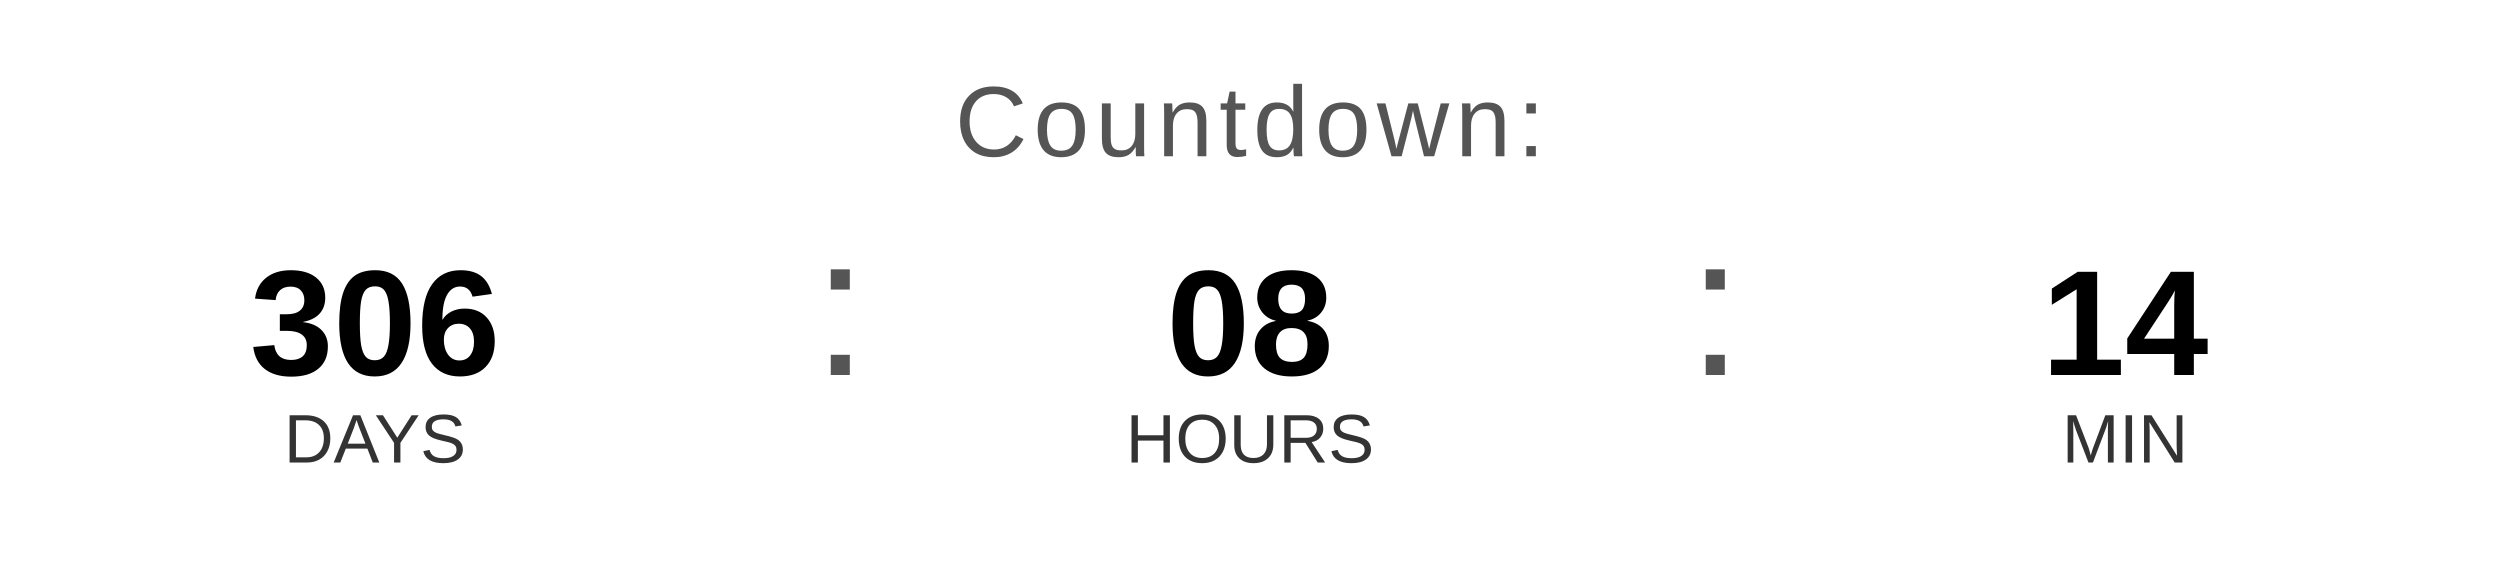
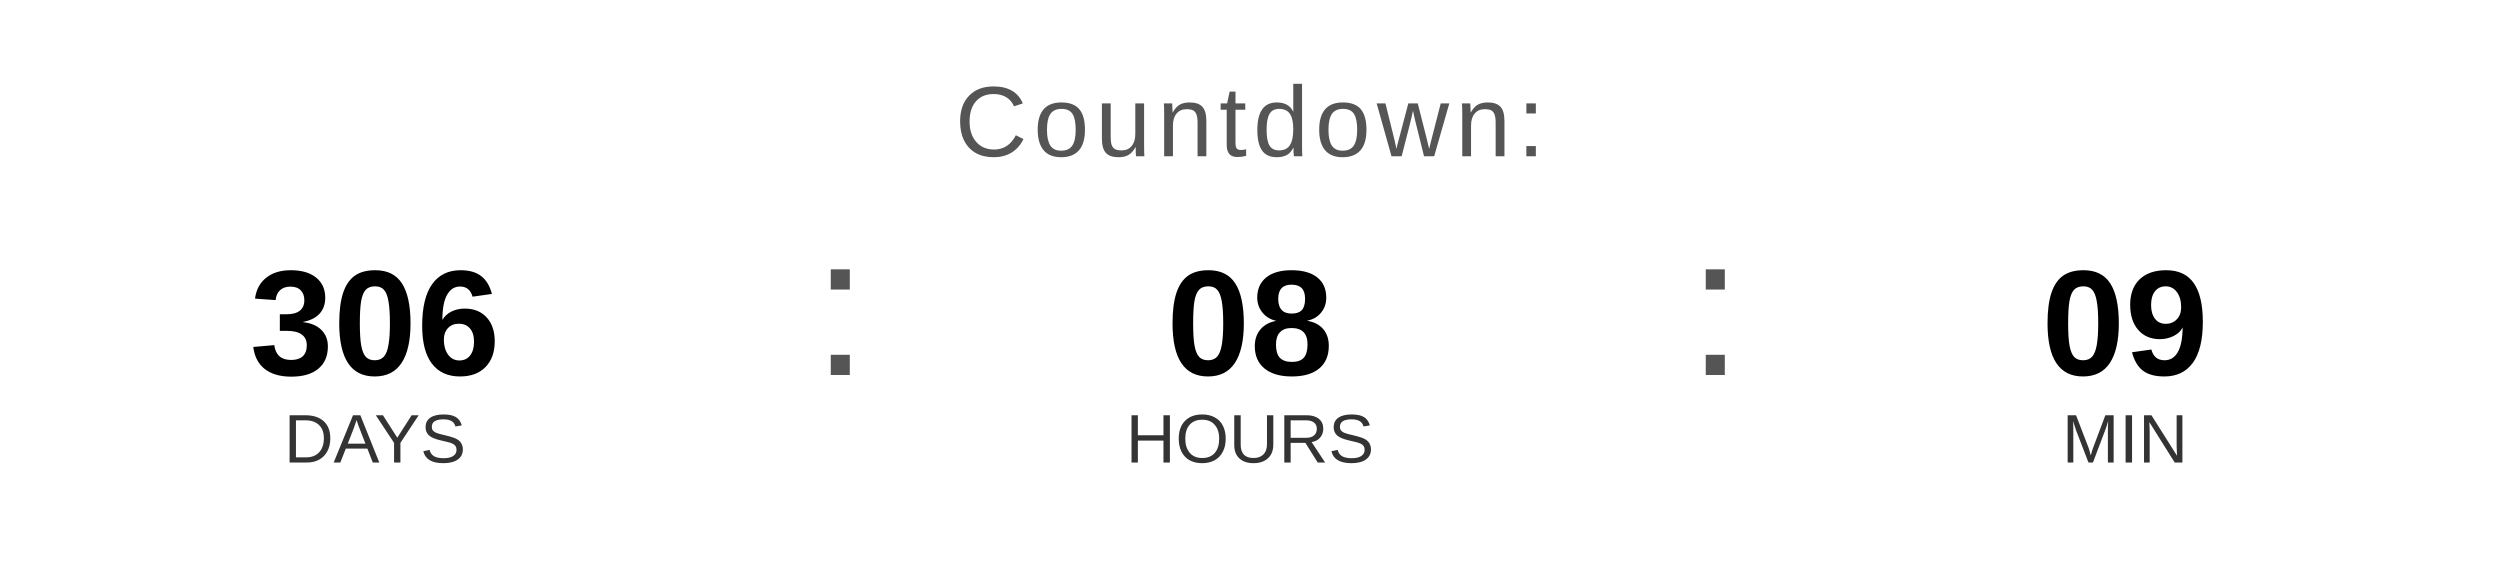
<svg xmlns="http://www.w3.org/2000/svg" width="400" height="90" viewBox="0 0 400 90">
  <text x="200" y="25" font-family="Arial, Helvetica, sans-serif" font-size="16" fill="#555555" text-anchor="middle" letter-spacing="1">
    Countdown:
  </text>
  <text x="60" y="60" font-family="Arial, Helvetica, sans-serif" font-size="24" font-weight="bold" fill="#000000" text-anchor="middle">306</text>
  <text x="60" y="74" font-family="Arial, Helvetica, sans-serif" font-size="11" fill="#333333" text-anchor="middle">DAYS</text>
  <text x="130" y="60" font-family="Arial, sans-serif" font-size="32" fill="#555555">:</text>
  <text x="200" y="60" font-family="Arial, Helvetica, sans-serif" font-size="24" font-weight="bold" fill="#000000" text-anchor="middle">08</text>
  <text x="200" y="74" font-family="Arial, Helvetica, sans-serif" font-size="11" fill="#333333" text-anchor="middle">HOURS</text>
  <text x="270" y="60" font-family="Arial, sans-serif" font-size="32" fill="#555555">:</text>
-   <text x="340" y="60" font-family="Arial, Helvetica, sans-serif" font-size="24" font-weight="bold" fill="#000000" text-anchor="middle">14</text>
+   <text x="340" y="60" font-family="Arial, Helvetica, sans-serif" font-size="24" font-weight="bold" fill="#000000" text-anchor="middle">09</text>
  <text x="340" y="74" font-family="Arial, Helvetica, sans-serif" font-size="11" fill="#333333" text-anchor="middle">MIN</text>
</svg>
